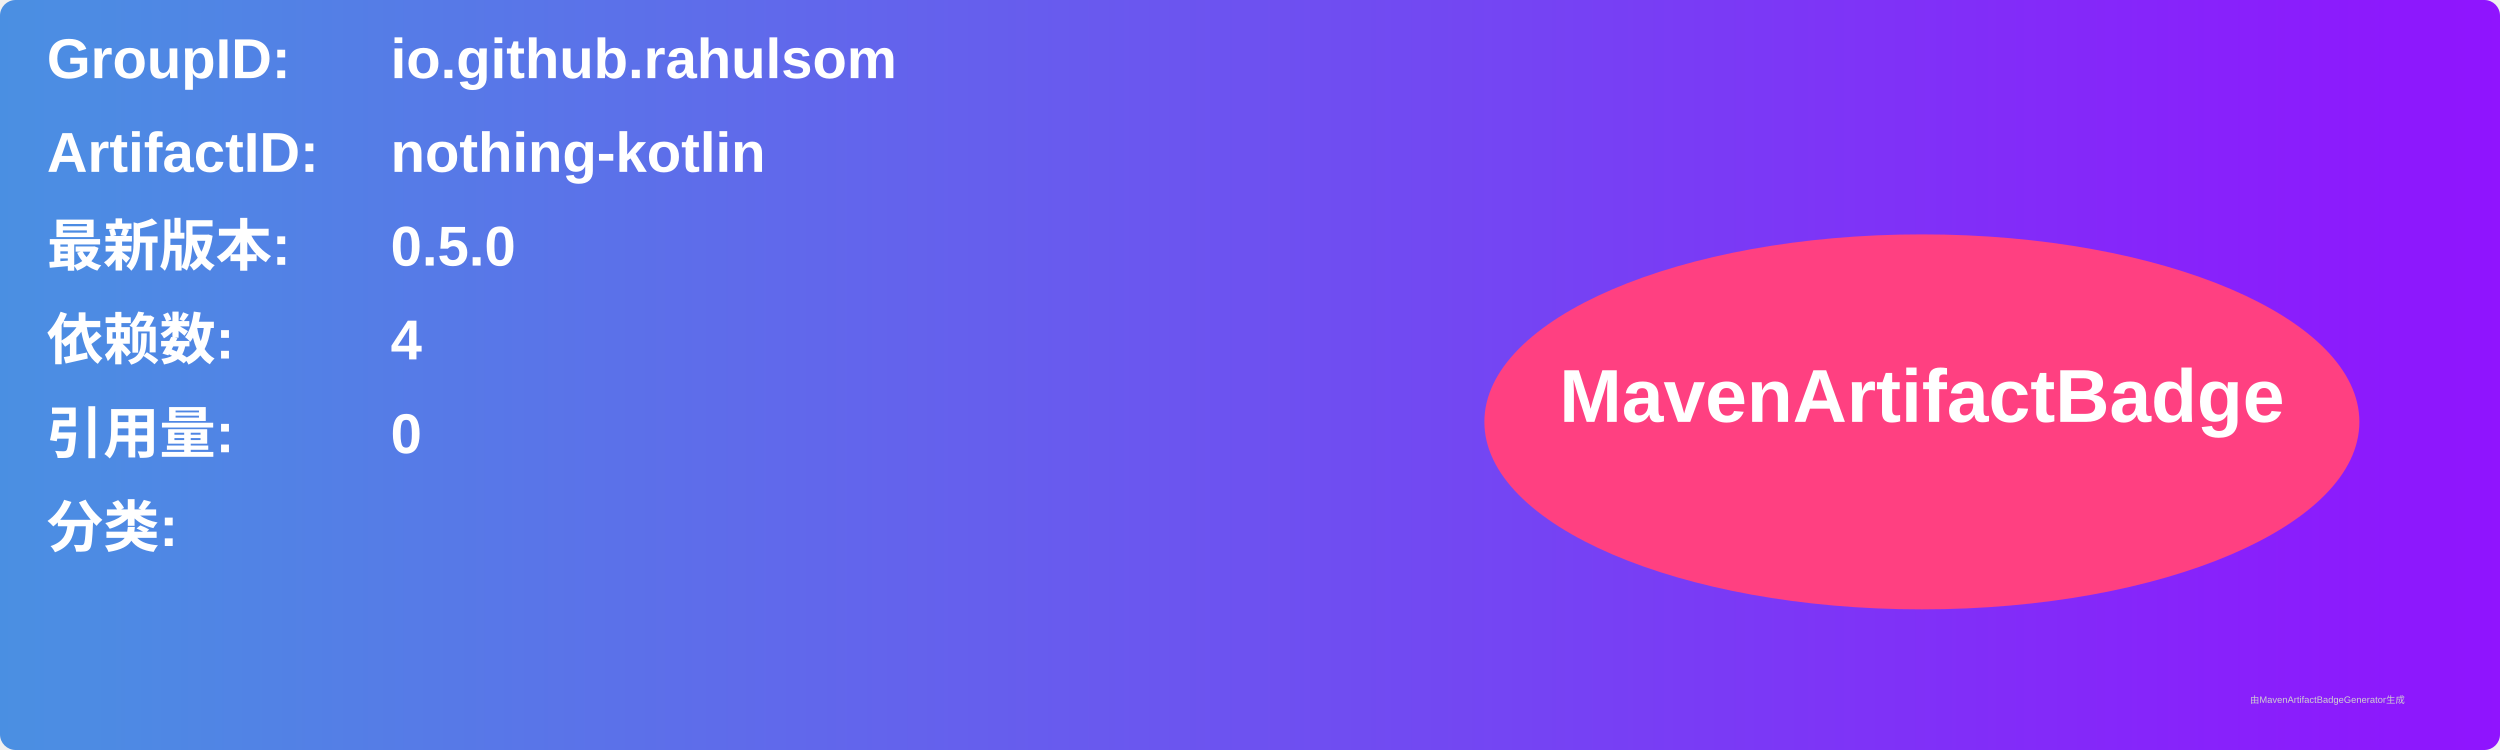
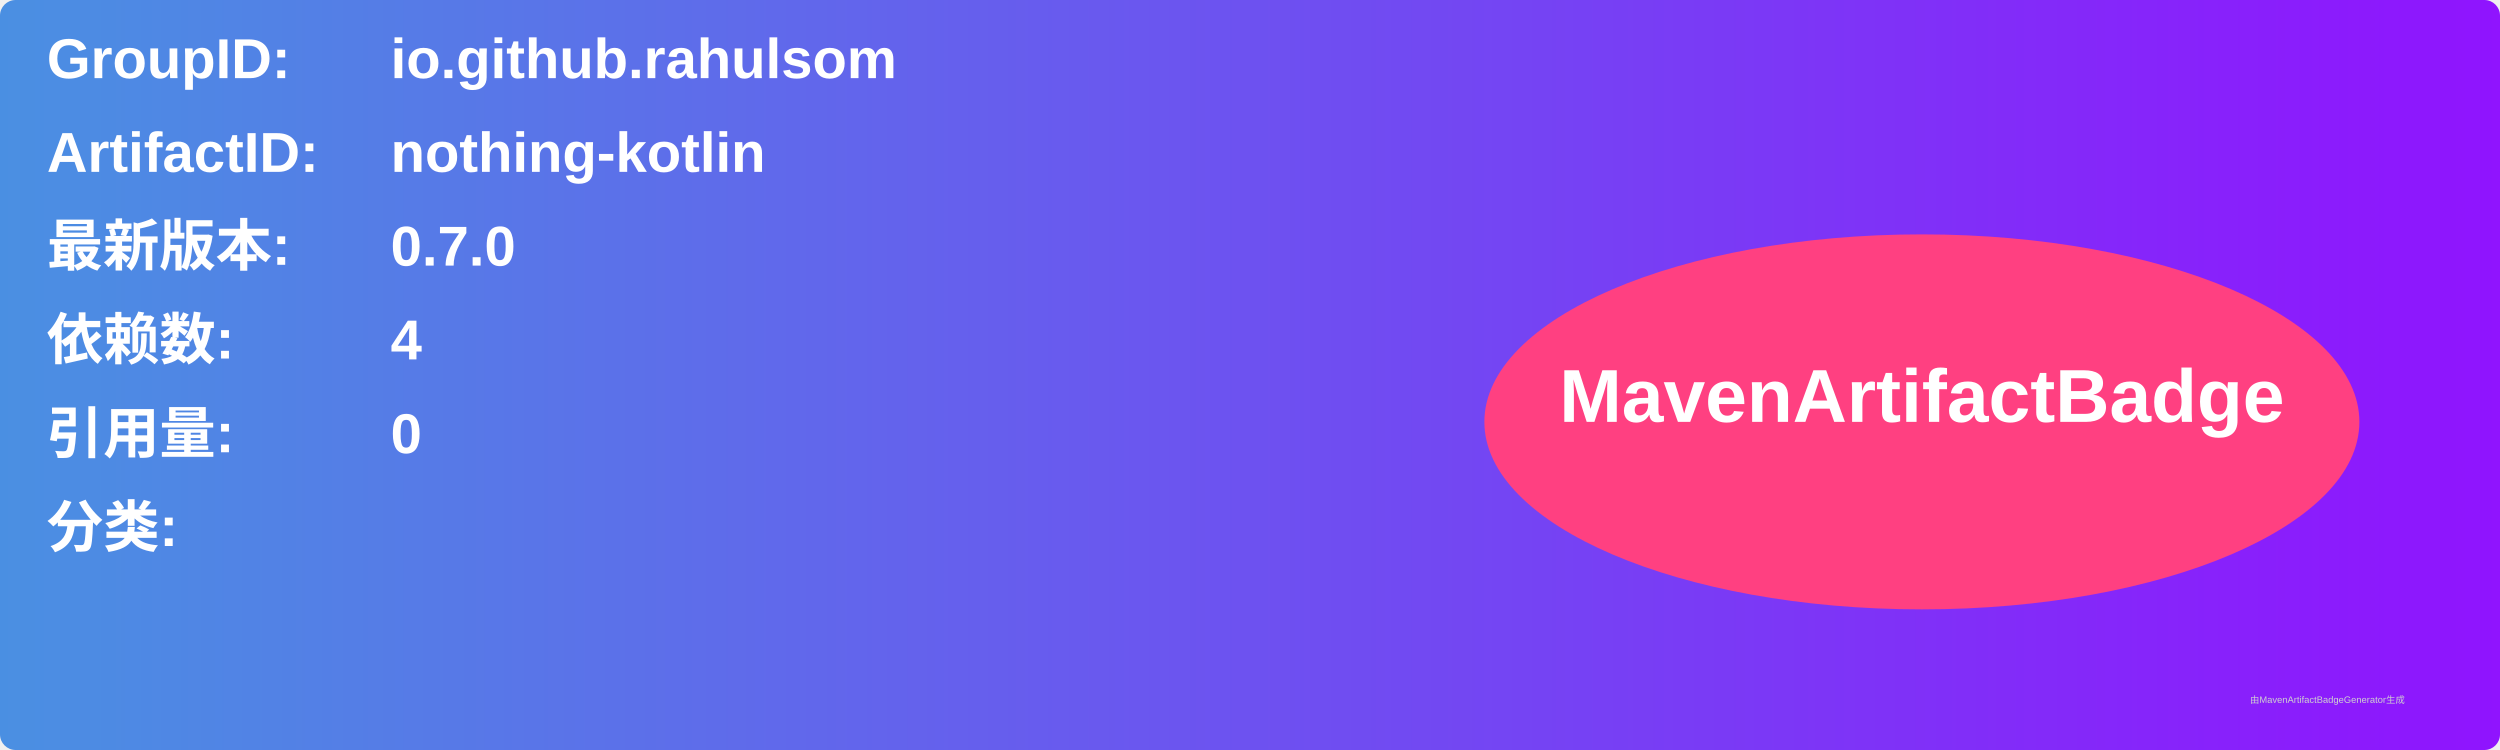
<svg xmlns="http://www.w3.org/2000/svg" width="800" height="240" viewBox="0 0 800 240">
  <linearGradient id="grad" x1="0%" y1="0%" x2="100%" y2="0%">
    <stop offset="0%" stop-color="#4a90e2" />
    <stop offset="100%" stop-color="#9013fe" />
  </linearGradient>
  <rect width="100%" height="100%" rx="5" ry="5" fill="url(#grad)" />
  <g transform="translate(15, 15)">
    <text x="0" y="10" font-family="Arial" font-size="18" fill="white" font-weight="bold" width="260">GroupID:</text>
    <text x="110" y="10" font-family="Arial" font-size="18" fill="white" font-weight="bold" width="460">io.github.rahulsom</text>
    <text x="0" y="40" font-family="Arial" font-size="18" fill="white" font-weight="bold" width="260">ArtifactID:</text>
    <text x="110" y="40" font-family="Arial" font-size="18" fill="white" font-weight="bold" width="460">nothing-kotlin</text>
    <text x="0" y="70" font-family="Arial" font-size="18" fill="white" font-weight="bold">最新版本:</text>
    <text x="110" y="70" font-family="Arial" font-size="18" fill="white" font-weight="bold">
-       <tspan font-weight="bold">0.5.0</tspan>
+       <tspan font-weight="bold">0.7.0</tspan>
    </text>
    <text x="0" y="100" font-family="Arial" font-size="18" fill="white" font-weight="bold">依赖数: </text>
    <text x="110" y="100" font-family="Arial" font-size="18" fill="white">
      <tspan font-weight="bold">4</tspan>
    </text>
    <text x="0" y="130" font-family="Arial" font-size="18" fill="white" font-weight="bold">引用量: </text>
    <text x="110" y="130" font-family="Arial" font-size="18" fill="white">
      <tspan font-weight="bold">0</tspan>
    </text>
    <text x="0" y="160" font-family="Arial" font-size="18" fill="white" font-weight="bold">分类:</text>
    <text x="10" y="190" font-family="Arial" font-size="10" fill="white">
      <tspan font-weight="bold" />
    </text>
    <ellipse cx="600" cy="120" rx="140" ry="60" fill="#ff4081" />
    <text x="600" y="120" text-anchor="middle" font-family="Arial" font-size="24" fill="white" font-weight="bold">MavenArtifactBadge</text>
  </g>
  <text x="720" y="225" font-family="Arial" font-size="3" fill="#d0d0d0">由MavenArtifactBadgeGenerator生成</text>
</svg>
